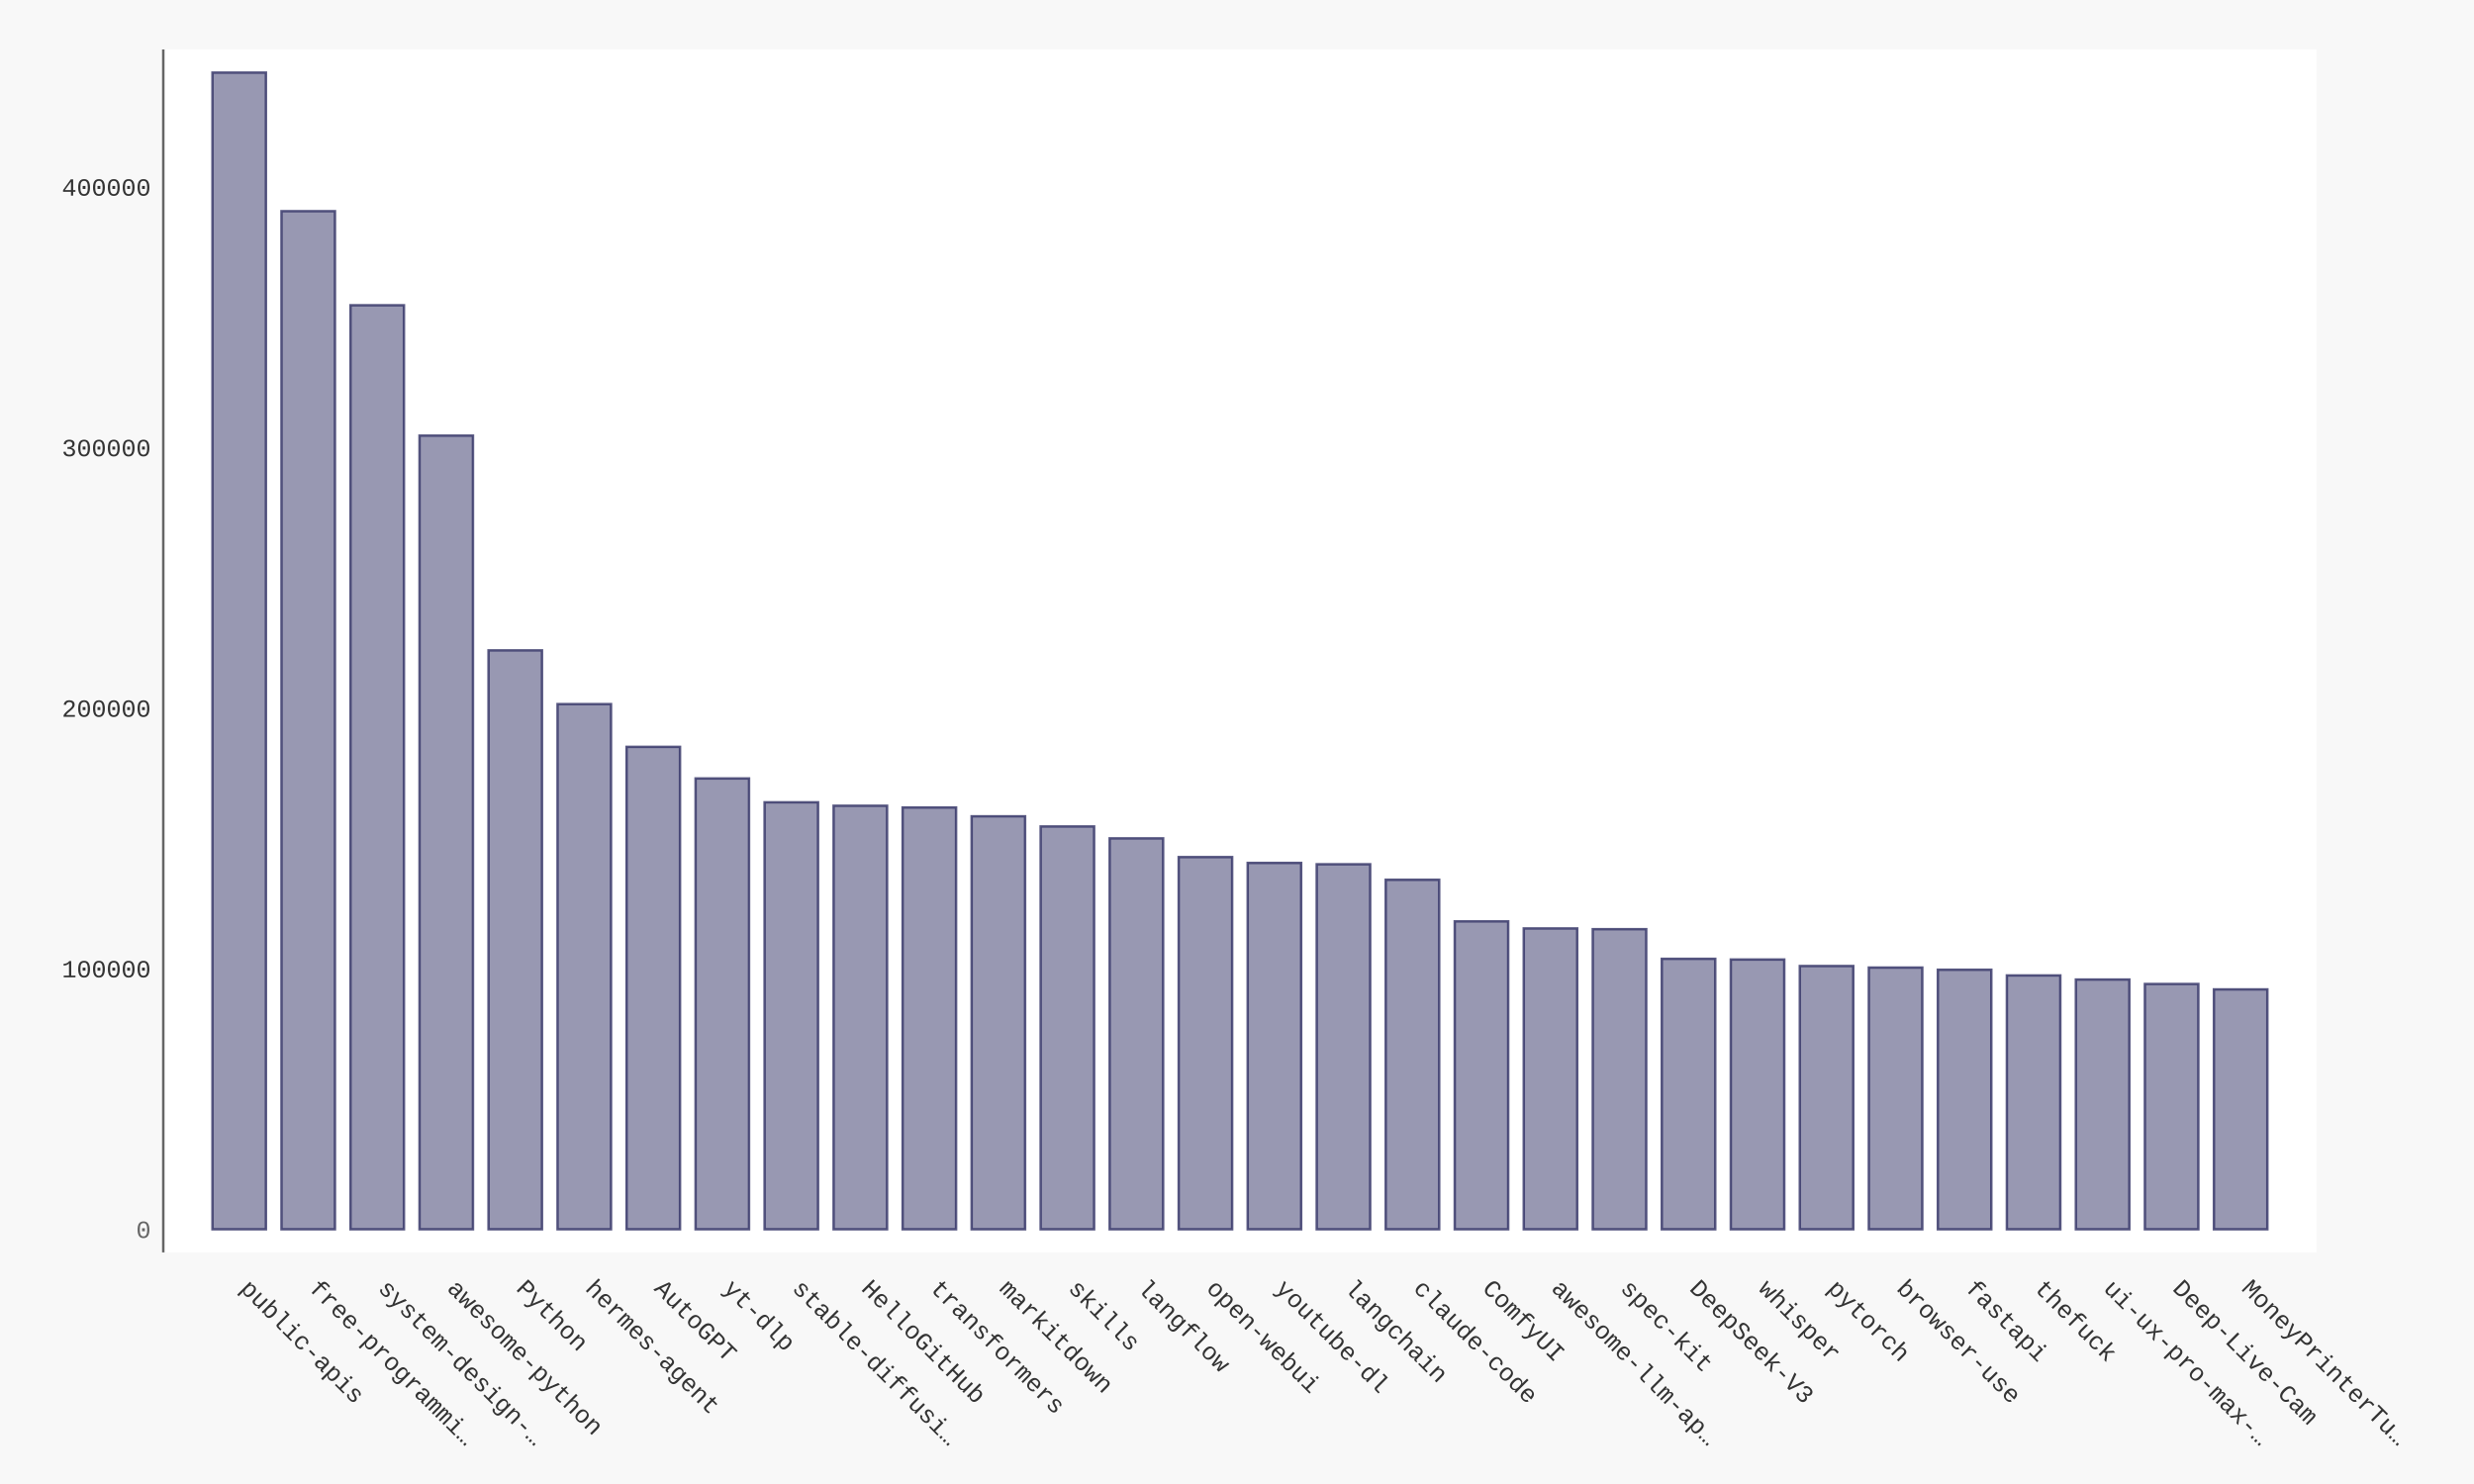
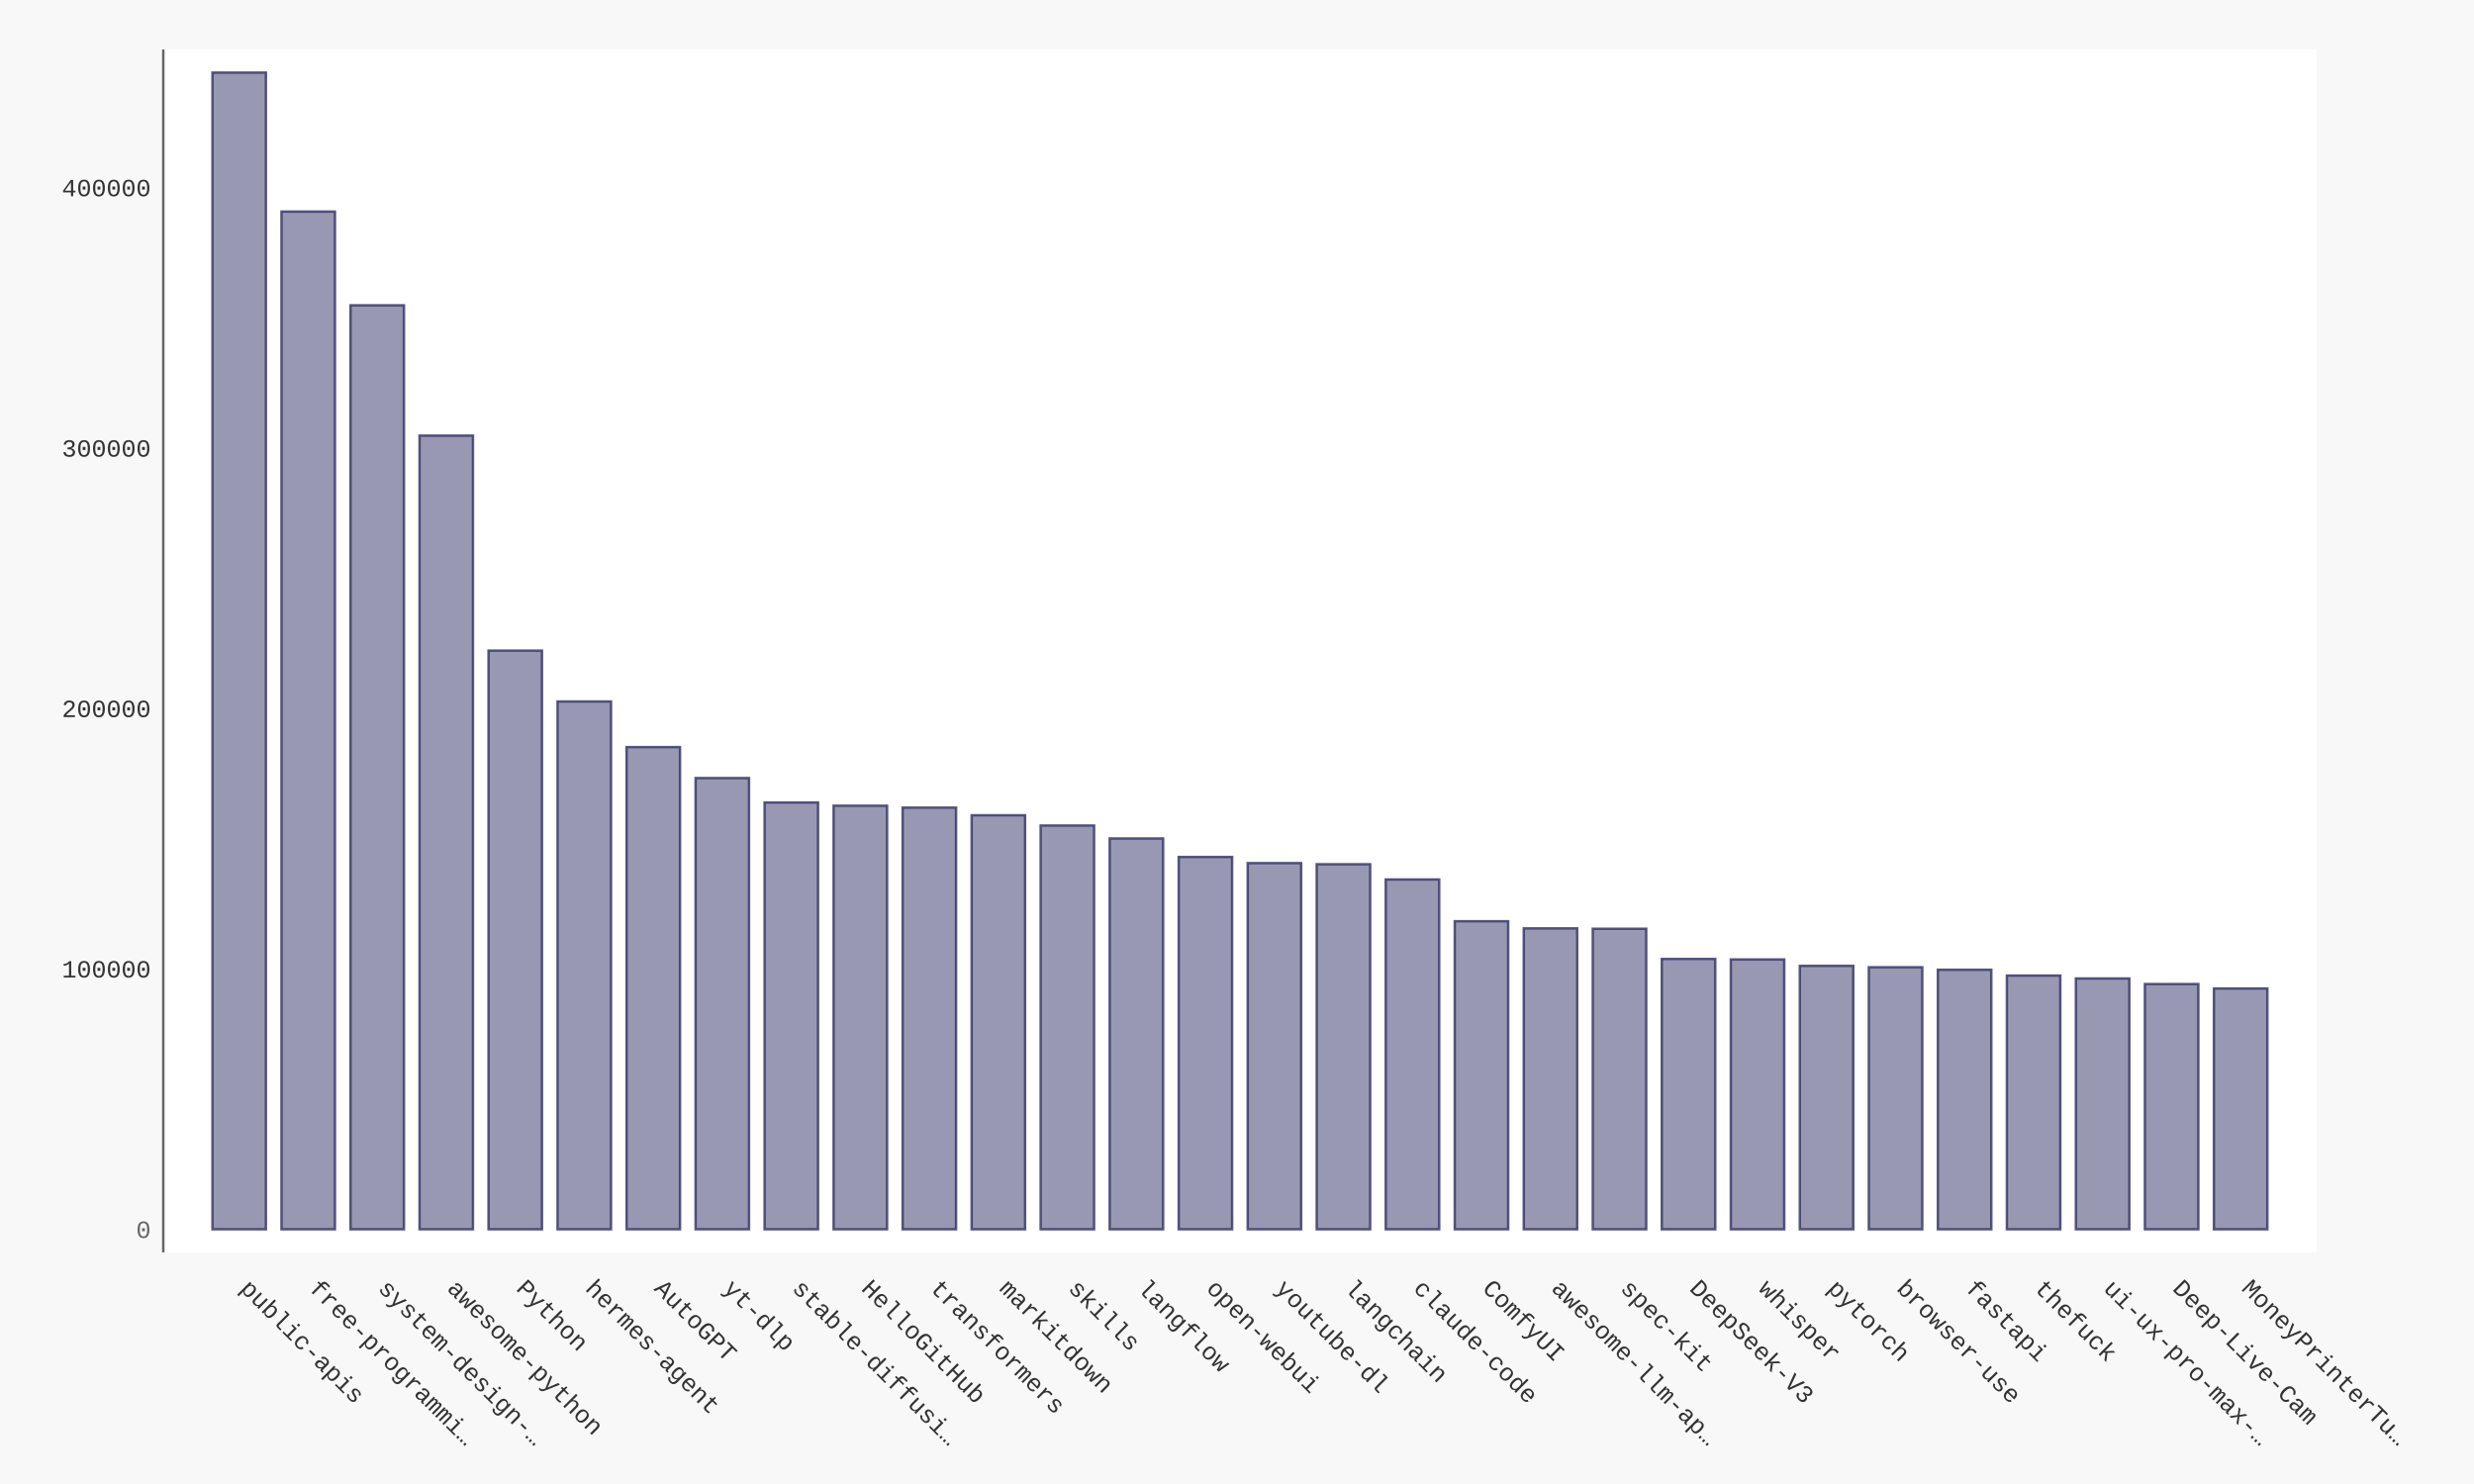
- <svg xmlns="http://www.w3.org/2000/svg" xmlns:xlink="http://www.w3.org/1999/xlink" id="chart-a8ef18f3-3c20-415e-a526-cf1425b8bf79" class="pygal-chart" viewBox="0 0 1000 600">
+ <svg xmlns="http://www.w3.org/2000/svg" xmlns:xlink="http://www.w3.org/1999/xlink" id="chart-813efe72-9019-4e4c-9d97-f81c475ff30d" class="pygal-chart" viewBox="0 0 1000 600">
  <defs>
-     <style type="text/css">#chart-a8ef18f3-3c20-415e-a526-cf1425b8bf79{-webkit-user-select:none;-webkit-font-smoothing:antialiased;font-family:Consolas,"Liberation Mono",Menlo,Courier,monospace}#chart-a8ef18f3-3c20-415e-a526-cf1425b8bf79 .title{font-family:Consolas,"Liberation Mono",Menlo,Courier,monospace;font-size:16px}#chart-a8ef18f3-3c20-415e-a526-cf1425b8bf79 .legends .legend text{font-family:Consolas,"Liberation Mono",Menlo,Courier,monospace;font-size:14px}#chart-a8ef18f3-3c20-415e-a526-cf1425b8bf79 .axis text{font-family:Consolas,"Liberation Mono",Menlo,Courier,monospace;font-size:10px}#chart-a8ef18f3-3c20-415e-a526-cf1425b8bf79 .axis text.major{font-family:Consolas,"Liberation Mono",Menlo,Courier,monospace;font-size:10px}#chart-a8ef18f3-3c20-415e-a526-cf1425b8bf79 .text-overlay text.value{font-family:Consolas,"Liberation Mono",Menlo,Courier,monospace;font-size:16px}#chart-a8ef18f3-3c20-415e-a526-cf1425b8bf79 .text-overlay text.label{font-family:Consolas,"Liberation Mono",Menlo,Courier,monospace;font-size:10px}#chart-a8ef18f3-3c20-415e-a526-cf1425b8bf79 .tooltip{font-family:Consolas,"Liberation Mono",Menlo,Courier,monospace;font-size:14px}#chart-a8ef18f3-3c20-415e-a526-cf1425b8bf79 text.no_data{font-family:Consolas,"Liberation Mono",Menlo,Courier,monospace;font-size:64px}
- #chart-a8ef18f3-3c20-415e-a526-cf1425b8bf79{background-color:#f8f8f8}#chart-a8ef18f3-3c20-415e-a526-cf1425b8bf79 path,#chart-a8ef18f3-3c20-415e-a526-cf1425b8bf79 line,#chart-a8ef18f3-3c20-415e-a526-cf1425b8bf79 rect,#chart-a8ef18f3-3c20-415e-a526-cf1425b8bf79 circle{-webkit-transition:250ms ease-in;-moz-transition:250ms ease-in;transition:250ms ease-in}#chart-a8ef18f3-3c20-415e-a526-cf1425b8bf79 .graph &gt; .background{fill:#f8f8f8}#chart-a8ef18f3-3c20-415e-a526-cf1425b8bf79 .plot &gt; .background{fill:#ffffff}#chart-a8ef18f3-3c20-415e-a526-cf1425b8bf79 .graph{fill:#333}#chart-a8ef18f3-3c20-415e-a526-cf1425b8bf79 text.no_data{fill:#666}#chart-a8ef18f3-3c20-415e-a526-cf1425b8bf79 .title{fill:#666}#chart-a8ef18f3-3c20-415e-a526-cf1425b8bf79 .legends .legend text{fill:#333}#chart-a8ef18f3-3c20-415e-a526-cf1425b8bf79 .legends .legend:hover text{fill:#666}#chart-a8ef18f3-3c20-415e-a526-cf1425b8bf79 .axis .line{stroke:#666}#chart-a8ef18f3-3c20-415e-a526-cf1425b8bf79 .axis .guide.line{stroke:rgba(0,0,0,0.5)}#chart-a8ef18f3-3c20-415e-a526-cf1425b8bf79 .axis .major.line{stroke:#333}#chart-a8ef18f3-3c20-415e-a526-cf1425b8bf79 .axis text.major{fill:#666}#chart-a8ef18f3-3c20-415e-a526-cf1425b8bf79 .axis.y .guides:hover .guide.line,#chart-a8ef18f3-3c20-415e-a526-cf1425b8bf79 .line-graph .axis.x .guides:hover .guide.line,#chart-a8ef18f3-3c20-415e-a526-cf1425b8bf79 .stackedline-graph .axis.x .guides:hover .guide.line,#chart-a8ef18f3-3c20-415e-a526-cf1425b8bf79 .xy-graph .axis.x .guides:hover .guide.line{stroke:#666}#chart-a8ef18f3-3c20-415e-a526-cf1425b8bf79 .axis .guides:hover text{fill:#666}#chart-a8ef18f3-3c20-415e-a526-cf1425b8bf79 .reactive{fill-opacity:.5;stroke-opacity:.8;stroke-width:1}#chart-a8ef18f3-3c20-415e-a526-cf1425b8bf79 .ci{stroke:#333}#chart-a8ef18f3-3c20-415e-a526-cf1425b8bf79 .reactive.active,#chart-a8ef18f3-3c20-415e-a526-cf1425b8bf79 .active .reactive{fill-opacity:.9;stroke-opacity:.9;stroke-width:4}#chart-a8ef18f3-3c20-415e-a526-cf1425b8bf79 .ci .reactive.active{stroke-width:1.5}#chart-a8ef18f3-3c20-415e-a526-cf1425b8bf79 .series text{fill:#666}#chart-a8ef18f3-3c20-415e-a526-cf1425b8bf79 .tooltip rect{fill:#ffffff;stroke:#666;-webkit-transition:opacity 250ms ease-in;-moz-transition:opacity 250ms ease-in;transition:opacity 250ms ease-in}#chart-a8ef18f3-3c20-415e-a526-cf1425b8bf79 .tooltip .label{fill:#333}#chart-a8ef18f3-3c20-415e-a526-cf1425b8bf79 .tooltip .label{fill:#333}#chart-a8ef18f3-3c20-415e-a526-cf1425b8bf79 .tooltip .legend{font-size:.8em;fill:rgba(0,0,0,0.5)}#chart-a8ef18f3-3c20-415e-a526-cf1425b8bf79 .tooltip .x_label{font-size:.6em;fill:#666}#chart-a8ef18f3-3c20-415e-a526-cf1425b8bf79 .tooltip .xlink{font-size:.5em;text-decoration:underline}#chart-a8ef18f3-3c20-415e-a526-cf1425b8bf79 .tooltip .value{font-size:1.5em}#chart-a8ef18f3-3c20-415e-a526-cf1425b8bf79 .bound{font-size:.5em}#chart-a8ef18f3-3c20-415e-a526-cf1425b8bf79 .max-value{font-size:.75em;fill:rgba(0,0,0,0.5)}#chart-a8ef18f3-3c20-415e-a526-cf1425b8bf79 .map-element{fill:#ffffff;stroke:rgba(0,0,0,0.5) !important}#chart-a8ef18f3-3c20-415e-a526-cf1425b8bf79 .map-element .reactive{fill-opacity:inherit;stroke-opacity:inherit}#chart-a8ef18f3-3c20-415e-a526-cf1425b8bf79 .color-0,#chart-a8ef18f3-3c20-415e-a526-cf1425b8bf79 .color-0 a:visited{stroke:#333366;fill:#333366}#chart-a8ef18f3-3c20-415e-a526-cf1425b8bf79 .text-overlay .color-0 text{fill:black}
- #chart-a8ef18f3-3c20-415e-a526-cf1425b8bf79 text.no_data{text-anchor:middle}#chart-a8ef18f3-3c20-415e-a526-cf1425b8bf79 .guide.line{fill:none}#chart-a8ef18f3-3c20-415e-a526-cf1425b8bf79 .centered{text-anchor:middle}#chart-a8ef18f3-3c20-415e-a526-cf1425b8bf79 .title{text-anchor:middle}#chart-a8ef18f3-3c20-415e-a526-cf1425b8bf79 .legends .legend text{fill-opacity:1}#chart-a8ef18f3-3c20-415e-a526-cf1425b8bf79 .axis.x text{text-anchor:middle}#chart-a8ef18f3-3c20-415e-a526-cf1425b8bf79 .axis.x:not(.web) text[transform]{text-anchor:start}#chart-a8ef18f3-3c20-415e-a526-cf1425b8bf79 .axis.x:not(.web) text[transform].backwards{text-anchor:end}#chart-a8ef18f3-3c20-415e-a526-cf1425b8bf79 .axis.y text{text-anchor:end}#chart-a8ef18f3-3c20-415e-a526-cf1425b8bf79 .axis.y text[transform].backwards{text-anchor:start}#chart-a8ef18f3-3c20-415e-a526-cf1425b8bf79 .axis.y2 text{text-anchor:start}#chart-a8ef18f3-3c20-415e-a526-cf1425b8bf79 .axis.y2 text[transform].backwards{text-anchor:end}#chart-a8ef18f3-3c20-415e-a526-cf1425b8bf79 .axis .guide.line{stroke-dasharray:4,4;stroke:black}#chart-a8ef18f3-3c20-415e-a526-cf1425b8bf79 .axis .major.guide.line{stroke-dasharray:6,6;stroke:black}#chart-a8ef18f3-3c20-415e-a526-cf1425b8bf79 .horizontal .axis.y .guide.line,#chart-a8ef18f3-3c20-415e-a526-cf1425b8bf79 .horizontal .axis.y2 .guide.line,#chart-a8ef18f3-3c20-415e-a526-cf1425b8bf79 .vertical .axis.x .guide.line{opacity:0}#chart-a8ef18f3-3c20-415e-a526-cf1425b8bf79 .horizontal .axis.always_show .guide.line,#chart-a8ef18f3-3c20-415e-a526-cf1425b8bf79 .vertical .axis.always_show .guide.line{opacity:1 !important}#chart-a8ef18f3-3c20-415e-a526-cf1425b8bf79 .axis.y .guides:hover .guide.line,#chart-a8ef18f3-3c20-415e-a526-cf1425b8bf79 .axis.y2 .guides:hover .guide.line,#chart-a8ef18f3-3c20-415e-a526-cf1425b8bf79 .axis.x .guides:hover .guide.line{opacity:1}#chart-a8ef18f3-3c20-415e-a526-cf1425b8bf79 .axis .guides:hover text{opacity:1}#chart-a8ef18f3-3c20-415e-a526-cf1425b8bf79 .nofill{fill:none}#chart-a8ef18f3-3c20-415e-a526-cf1425b8bf79 .subtle-fill{fill-opacity:.2}#chart-a8ef18f3-3c20-415e-a526-cf1425b8bf79 .dot{stroke-width:1px;fill-opacity:1;stroke-opacity:1}#chart-a8ef18f3-3c20-415e-a526-cf1425b8bf79 .dot.active{stroke-width:5px}#chart-a8ef18f3-3c20-415e-a526-cf1425b8bf79 .dot.negative{fill:transparent}#chart-a8ef18f3-3c20-415e-a526-cf1425b8bf79 text,#chart-a8ef18f3-3c20-415e-a526-cf1425b8bf79 tspan{stroke:none !important}#chart-a8ef18f3-3c20-415e-a526-cf1425b8bf79 .series text.active{opacity:1}#chart-a8ef18f3-3c20-415e-a526-cf1425b8bf79 .tooltip rect{fill-opacity:.95;stroke-width:.5}#chart-a8ef18f3-3c20-415e-a526-cf1425b8bf79 .tooltip text{fill-opacity:1}#chart-a8ef18f3-3c20-415e-a526-cf1425b8bf79 .showable{visibility:hidden}#chart-a8ef18f3-3c20-415e-a526-cf1425b8bf79 .showable.shown{visibility:visible}#chart-a8ef18f3-3c20-415e-a526-cf1425b8bf79 .gauge-background{fill:rgba(229,229,229,1);stroke:none}#chart-a8ef18f3-3c20-415e-a526-cf1425b8bf79 .bg-lines{stroke:#f8f8f8;stroke-width:2px}</style>
+     <style type="text/css">#chart-813efe72-9019-4e4c-9d97-f81c475ff30d{-webkit-user-select:none;-webkit-font-smoothing:antialiased;font-family:Consolas,"Liberation Mono",Menlo,Courier,monospace}#chart-813efe72-9019-4e4c-9d97-f81c475ff30d .title{font-family:Consolas,"Liberation Mono",Menlo,Courier,monospace;font-size:16px}#chart-813efe72-9019-4e4c-9d97-f81c475ff30d .legends .legend text{font-family:Consolas,"Liberation Mono",Menlo,Courier,monospace;font-size:14px}#chart-813efe72-9019-4e4c-9d97-f81c475ff30d .axis text{font-family:Consolas,"Liberation Mono",Menlo,Courier,monospace;font-size:10px}#chart-813efe72-9019-4e4c-9d97-f81c475ff30d .axis text.major{font-family:Consolas,"Liberation Mono",Menlo,Courier,monospace;font-size:10px}#chart-813efe72-9019-4e4c-9d97-f81c475ff30d .text-overlay text.value{font-family:Consolas,"Liberation Mono",Menlo,Courier,monospace;font-size:16px}#chart-813efe72-9019-4e4c-9d97-f81c475ff30d .text-overlay text.label{font-family:Consolas,"Liberation Mono",Menlo,Courier,monospace;font-size:10px}#chart-813efe72-9019-4e4c-9d97-f81c475ff30d .tooltip{font-family:Consolas,"Liberation Mono",Menlo,Courier,monospace;font-size:14px}#chart-813efe72-9019-4e4c-9d97-f81c475ff30d text.no_data{font-family:Consolas,"Liberation Mono",Menlo,Courier,monospace;font-size:64px}
+ #chart-813efe72-9019-4e4c-9d97-f81c475ff30d{background-color:#f8f8f8}#chart-813efe72-9019-4e4c-9d97-f81c475ff30d path,#chart-813efe72-9019-4e4c-9d97-f81c475ff30d line,#chart-813efe72-9019-4e4c-9d97-f81c475ff30d rect,#chart-813efe72-9019-4e4c-9d97-f81c475ff30d circle{-webkit-transition:250ms ease-in;-moz-transition:250ms ease-in;transition:250ms ease-in}#chart-813efe72-9019-4e4c-9d97-f81c475ff30d .graph &gt; .background{fill:#f8f8f8}#chart-813efe72-9019-4e4c-9d97-f81c475ff30d .plot &gt; .background{fill:#ffffff}#chart-813efe72-9019-4e4c-9d97-f81c475ff30d .graph{fill:#333}#chart-813efe72-9019-4e4c-9d97-f81c475ff30d text.no_data{fill:#666}#chart-813efe72-9019-4e4c-9d97-f81c475ff30d .title{fill:#666}#chart-813efe72-9019-4e4c-9d97-f81c475ff30d .legends .legend text{fill:#333}#chart-813efe72-9019-4e4c-9d97-f81c475ff30d .legends .legend:hover text{fill:#666}#chart-813efe72-9019-4e4c-9d97-f81c475ff30d .axis .line{stroke:#666}#chart-813efe72-9019-4e4c-9d97-f81c475ff30d .axis .guide.line{stroke:rgba(0,0,0,0.5)}#chart-813efe72-9019-4e4c-9d97-f81c475ff30d .axis .major.line{stroke:#333}#chart-813efe72-9019-4e4c-9d97-f81c475ff30d .axis text.major{fill:#666}#chart-813efe72-9019-4e4c-9d97-f81c475ff30d .axis.y .guides:hover .guide.line,#chart-813efe72-9019-4e4c-9d97-f81c475ff30d .line-graph .axis.x .guides:hover .guide.line,#chart-813efe72-9019-4e4c-9d97-f81c475ff30d .stackedline-graph .axis.x .guides:hover .guide.line,#chart-813efe72-9019-4e4c-9d97-f81c475ff30d .xy-graph .axis.x .guides:hover .guide.line{stroke:#666}#chart-813efe72-9019-4e4c-9d97-f81c475ff30d .axis .guides:hover text{fill:#666}#chart-813efe72-9019-4e4c-9d97-f81c475ff30d .reactive{fill-opacity:.5;stroke-opacity:.8;stroke-width:1}#chart-813efe72-9019-4e4c-9d97-f81c475ff30d .ci{stroke:#333}#chart-813efe72-9019-4e4c-9d97-f81c475ff30d .reactive.active,#chart-813efe72-9019-4e4c-9d97-f81c475ff30d .active .reactive{fill-opacity:.9;stroke-opacity:.9;stroke-width:4}#chart-813efe72-9019-4e4c-9d97-f81c475ff30d .ci .reactive.active{stroke-width:1.5}#chart-813efe72-9019-4e4c-9d97-f81c475ff30d .series text{fill:#666}#chart-813efe72-9019-4e4c-9d97-f81c475ff30d .tooltip rect{fill:#ffffff;stroke:#666;-webkit-transition:opacity 250ms ease-in;-moz-transition:opacity 250ms ease-in;transition:opacity 250ms ease-in}#chart-813efe72-9019-4e4c-9d97-f81c475ff30d .tooltip .label{fill:#333}#chart-813efe72-9019-4e4c-9d97-f81c475ff30d .tooltip .label{fill:#333}#chart-813efe72-9019-4e4c-9d97-f81c475ff30d .tooltip .legend{font-size:.8em;fill:rgba(0,0,0,0.5)}#chart-813efe72-9019-4e4c-9d97-f81c475ff30d .tooltip .x_label{font-size:.6em;fill:#666}#chart-813efe72-9019-4e4c-9d97-f81c475ff30d .tooltip .xlink{font-size:.5em;text-decoration:underline}#chart-813efe72-9019-4e4c-9d97-f81c475ff30d .tooltip .value{font-size:1.5em}#chart-813efe72-9019-4e4c-9d97-f81c475ff30d .bound{font-size:.5em}#chart-813efe72-9019-4e4c-9d97-f81c475ff30d .max-value{font-size:.75em;fill:rgba(0,0,0,0.5)}#chart-813efe72-9019-4e4c-9d97-f81c475ff30d .map-element{fill:#ffffff;stroke:rgba(0,0,0,0.5) !important}#chart-813efe72-9019-4e4c-9d97-f81c475ff30d .map-element .reactive{fill-opacity:inherit;stroke-opacity:inherit}#chart-813efe72-9019-4e4c-9d97-f81c475ff30d .color-0,#chart-813efe72-9019-4e4c-9d97-f81c475ff30d .color-0 a:visited{stroke:#333366;fill:#333366}#chart-813efe72-9019-4e4c-9d97-f81c475ff30d .text-overlay .color-0 text{fill:black}
+ #chart-813efe72-9019-4e4c-9d97-f81c475ff30d text.no_data{text-anchor:middle}#chart-813efe72-9019-4e4c-9d97-f81c475ff30d .guide.line{fill:none}#chart-813efe72-9019-4e4c-9d97-f81c475ff30d .centered{text-anchor:middle}#chart-813efe72-9019-4e4c-9d97-f81c475ff30d .title{text-anchor:middle}#chart-813efe72-9019-4e4c-9d97-f81c475ff30d .legends .legend text{fill-opacity:1}#chart-813efe72-9019-4e4c-9d97-f81c475ff30d .axis.x text{text-anchor:middle}#chart-813efe72-9019-4e4c-9d97-f81c475ff30d .axis.x:not(.web) text[transform]{text-anchor:start}#chart-813efe72-9019-4e4c-9d97-f81c475ff30d .axis.x:not(.web) text[transform].backwards{text-anchor:end}#chart-813efe72-9019-4e4c-9d97-f81c475ff30d .axis.y text{text-anchor:end}#chart-813efe72-9019-4e4c-9d97-f81c475ff30d .axis.y text[transform].backwards{text-anchor:start}#chart-813efe72-9019-4e4c-9d97-f81c475ff30d .axis.y2 text{text-anchor:start}#chart-813efe72-9019-4e4c-9d97-f81c475ff30d .axis.y2 text[transform].backwards{text-anchor:end}#chart-813efe72-9019-4e4c-9d97-f81c475ff30d .axis .guide.line{stroke-dasharray:4,4;stroke:black}#chart-813efe72-9019-4e4c-9d97-f81c475ff30d .axis .major.guide.line{stroke-dasharray:6,6;stroke:black}#chart-813efe72-9019-4e4c-9d97-f81c475ff30d .horizontal .axis.y .guide.line,#chart-813efe72-9019-4e4c-9d97-f81c475ff30d .horizontal .axis.y2 .guide.line,#chart-813efe72-9019-4e4c-9d97-f81c475ff30d .vertical .axis.x .guide.line{opacity:0}#chart-813efe72-9019-4e4c-9d97-f81c475ff30d .horizontal .axis.always_show .guide.line,#chart-813efe72-9019-4e4c-9d97-f81c475ff30d .vertical .axis.always_show .guide.line{opacity:1 !important}#chart-813efe72-9019-4e4c-9d97-f81c475ff30d .axis.y .guides:hover .guide.line,#chart-813efe72-9019-4e4c-9d97-f81c475ff30d .axis.y2 .guides:hover .guide.line,#chart-813efe72-9019-4e4c-9d97-f81c475ff30d .axis.x .guides:hover .guide.line{opacity:1}#chart-813efe72-9019-4e4c-9d97-f81c475ff30d .axis .guides:hover text{opacity:1}#chart-813efe72-9019-4e4c-9d97-f81c475ff30d .nofill{fill:none}#chart-813efe72-9019-4e4c-9d97-f81c475ff30d .subtle-fill{fill-opacity:.2}#chart-813efe72-9019-4e4c-9d97-f81c475ff30d .dot{stroke-width:1px;fill-opacity:1;stroke-opacity:1}#chart-813efe72-9019-4e4c-9d97-f81c475ff30d .dot.active{stroke-width:5px}#chart-813efe72-9019-4e4c-9d97-f81c475ff30d .dot.negative{fill:transparent}#chart-813efe72-9019-4e4c-9d97-f81c475ff30d text,#chart-813efe72-9019-4e4c-9d97-f81c475ff30d tspan{stroke:none !important}#chart-813efe72-9019-4e4c-9d97-f81c475ff30d .series text.active{opacity:1}#chart-813efe72-9019-4e4c-9d97-f81c475ff30d .tooltip rect{fill-opacity:.95;stroke-width:.5}#chart-813efe72-9019-4e4c-9d97-f81c475ff30d .tooltip text{fill-opacity:1}#chart-813efe72-9019-4e4c-9d97-f81c475ff30d .showable{visibility:hidden}#chart-813efe72-9019-4e4c-9d97-f81c475ff30d .showable.shown{visibility:visible}#chart-813efe72-9019-4e4c-9d97-f81c475ff30d .gauge-background{fill:rgba(229,229,229,1);stroke:none}#chart-813efe72-9019-4e4c-9d97-f81c475ff30d .bg-lines{stroke:#f8f8f8;stroke-width:2px}</style>
  </defs>
  <g class="graph bar-graph vertical">
    <rect x="0" y="0" width="1000" height="600" class="background" />
    <g transform="translate(66, 20)" class="plot">
      <rect x="0" y="0" width="870.36" height="486.36" class="background" />
      <g class="axis y">
        <g class="guides">
          <text x="-5" y="480.507" class="major">0</text>
        </g>
        <g class="guides">
-           <text x="-5" y="375.157" class="">100000</text>
-         </g>
-         <g class="guides">
-           <text x="-5" y="269.808" class="">200000</text>
-         </g>
-         <g class="guides">
-           <text x="-5" y="164.458" class="">300000</text>
-         </g>
-         <g class="guides">
-           <text x="-5" y="59.108" class="">400000</text>
+           <text x="-5" y="375.214" class="">100000</text>
+         </g>
+         <g class="guides">
+           <text x="-5" y="269.921" class="">200000</text>
+         </g>
+         <g class="guides">
+           <text x="-5" y="164.629" class="">300000</text>
+         </g>
+         <g class="guides">
+           <text x="-5" y="59.336" class="">400000</text>
        </g>
      </g>
      <g class="axis x">
        <path d="M0 0 v486.36" class="line" />
        <g class="guides">
          <path d="M30.686 0 v486.36" class="guide line" />
          <text x="30.686" y="501.36" class="" transform="rotate(45 30.68578 501.3604)">public-apis</text>
        </g>
        <g class="guides">
          <path d="M58.582 0 v486.36" class="guide line" />
          <text x="58.582" y="501.36" class="" transform="rotate(45 58.58195 501.3604)">free-programmi…</text>
        </g>
        <g class="guides">
          <path d="M86.478 0 v486.36" class="guide line" />
          <text x="86.478" y="501.36" class="" transform="rotate(45 86.47812 501.3604)">system-design-…</text>
        </g>
        <g class="guides">
          <path d="M114.374 0 v486.36" class="guide line" />
          <text x="114.374" y="501.36" class="" transform="rotate(45 114.3743 501.3604)">awesome-python</text>
        </g>
        <g class="guides">
          <path d="M142.27 0 v486.36" class="guide line" />
          <text x="142.27" y="501.36" class="" transform="rotate(45 142.2704 501.3604)">Python</text>
        </g>
        <g class="guides">
          <path d="M170.167 0 v486.36" class="guide line" />
          <text x="170.167" y="501.36" class="" transform="rotate(45 170.1666 501.3604)">hermes-agent</text>
        </g>
        <g class="guides">
          <path d="M198.063 0 v486.36" class="guide line" />
          <text x="198.063" y="501.36" class="" transform="rotate(45 198.0628 501.3604)">AutoGPT</text>
        </g>
        <g class="guides">
          <path d="M225.959 0 v486.36" class="guide line" />
          <text x="225.959" y="501.36" class="" transform="rotate(45 225.9589 501.3604)">yt-dlp</text>
        </g>
        <g class="guides">
          <path d="M253.855 0 v486.36" class="guide line" />
          <text x="253.855" y="501.36" class="" transform="rotate(45 253.8551 501.3604)">stable-diffusi…</text>
        </g>
        <g class="guides">
          <path d="M281.751 0 v486.36" class="guide line" />
          <text x="281.751" y="501.36" class="" transform="rotate(45 281.7513 501.3604)">HelloGitHub</text>
        </g>
        <g class="guides">
          <path d="M309.647 0 v486.36" class="guide line" />
          <text x="309.647" y="501.36" class="" transform="rotate(45 309.6474 501.3604)">transformers</text>
        </g>
        <g class="guides">
          <path d="M337.544 0 v486.36" class="guide line" />
          <text x="337.544" y="501.36" class="" transform="rotate(45 337.5436 501.3604)">markitdown</text>
        </g>
        <g class="guides">
          <path d="M365.44 0 v486.36" class="guide line" />
          <text x="365.44" y="501.36" class="" transform="rotate(45 365.4398 501.3604)">skills</text>
        </g>
        <g class="guides">
          <path d="M393.336 0 v486.36" class="guide line" />
          <text x="393.336" y="501.36" class="" transform="rotate(45 393.3359 501.3604)">langflow</text>
        </g>
        <g class="guides">
          <path d="M421.232 0 v486.36" class="guide line" />
          <text x="421.232" y="501.36" class="" transform="rotate(45 421.2321 501.3604)">open-webui</text>
        </g>
        <g class="guides">
          <path d="M449.128 0 v486.36" class="guide line" />
          <text x="449.128" y="501.36" class="" transform="rotate(45 449.1283 501.3604)">youtube-dl</text>
        </g>
        <g class="guides">
          <path d="M477.024 0 v486.36" class="guide line" />
          <text x="477.024" y="501.36" class="" transform="rotate(45 477.0244 501.3604)">langchain</text>
        </g>
        <g class="guides">
          <path d="M504.921 0 v486.36" class="guide line" />
          <text x="504.921" y="501.36" class="" transform="rotate(45 504.9206 501.3604)">claude-code</text>
        </g>
        <g class="guides">
          <path d="M532.817 0 v486.36" class="guide line" />
          <text x="532.817" y="501.36" class="" transform="rotate(45 532.8168 501.3604)">ComfyUI</text>
        </g>
        <g class="guides">
          <path d="M560.713 0 v486.36" class="guide line" />
          <text x="560.713" y="501.36" class="" transform="rotate(45 560.7129 501.3604)">awesome-llm-ap…</text>
        </g>
        <g class="guides">
          <path d="M588.609 0 v486.36" class="guide line" />
          <text x="588.609" y="501.36" class="" transform="rotate(45 588.6091 501.3604)">spec-kit</text>
        </g>
        <g class="guides">
          <path d="M616.505 0 v486.36" class="guide line" />
          <text x="616.505" y="501.36" class="" transform="rotate(45 616.5053 501.3604)">DeepSeek-V3</text>
        </g>
        <g class="guides">
          <path d="M644.401 0 v486.36" class="guide line" />
          <text x="644.401" y="501.36" class="" transform="rotate(45 644.4014 501.3604)">whisper</text>
        </g>
        <g class="guides">
          <path d="M672.298 0 v486.36" class="guide line" />
          <text x="672.298" y="501.36" class="" transform="rotate(45 672.2976 501.3604)">pytorch</text>
        </g>
        <g class="guides">
          <path d="M700.194 0 v486.36" class="guide line" />
          <text x="700.194" y="501.36" class="" transform="rotate(45 700.1938 501.3604)">browser-use</text>
        </g>
        <g class="guides">
          <path d="M728.09 0 v486.36" class="guide line" />
          <text x="728.09" y="501.36" class="" transform="rotate(45 728.0899 501.3604)">fastapi</text>
        </g>
        <g class="guides">
          <path d="M755.986 0 v486.36" class="guide line" />
          <text x="755.986" y="501.36" class="" transform="rotate(45 755.9861 501.3604)">thefuck</text>
        </g>
        <g class="guides">
          <path d="M783.882 0 v486.36" class="guide line" />
          <text x="783.882" y="501.36" class="" transform="rotate(45 783.8823 501.3604)">ui-ux-pro-max-…</text>
        </g>
        <g class="guides">
          <path d="M811.778 0 v486.36" class="guide line" />
          <text x="811.778" y="501.36" class="" transform="rotate(45 811.7784 501.3604)">Deep-Live-Cam</text>
        </g>
        <g class="guides">
          <path d="M839.675 0 v486.36" class="guide line" />
          <text x="839.675" y="501.36" class="" transform="rotate(45 839.6746 501.3604)">MoneyPrinterTu…</text>
        </g>
      </g>
      <g class="series serie-0 color-0">
        <g class="bars">
          <g class="bar">
            <a target="_blank" xlink:href="https://github.com/public-apis/public-apis">
              <rect x="19.884" y="9.353" rx="0" ry="0" width="21.603" height="467.654" class="rect reactive tooltip-trigger" />
            </a>
          </g>
          <g class="bar">
            <a target="_blank" xlink:href="https://github.com/EbookFoundation/free-programming-books">
-               <rect x="47.781" y="65.381" rx="0" ry="0" width="21.603" height="411.626" class="rect reactive tooltip-trigger" />
+               <rect x="47.781" y="65.548" rx="0" ry="0" width="21.603" height="411.459" class="rect reactive tooltip-trigger" />
            </a>
          </g>
          <g class="bar">
            <a target="_blank" xlink:href="https://github.com/donnemartin/system-design-primer">
-               <rect x="75.677" y="103.419" rx="0" ry="0" width="21.603" height="373.588" class="rect reactive tooltip-trigger" />
+               <rect x="75.677" y="103.439" rx="0" ry="0" width="21.603" height="373.569" class="rect reactive tooltip-trigger" />
            </a>
          </g>
          <g class="bar">
            <a target="_blank" xlink:href="https://github.com/vinta/awesome-python">
-               <rect x="103.573" y="156.129" rx="0" ry="0" width="21.603" height="320.879" class="rect reactive tooltip-trigger" />
+               <rect x="103.573" y="156.131" rx="0" ry="0" width="21.603" height="320.876" class="rect reactive tooltip-trigger" />
            </a>
          </g>
          <g class="bar">
            <a target="_blank" xlink:href="https://github.com/TheAlgorithms/Python">
-               <rect x="131.469" y="242.948" rx="0" ry="0" width="21.603" height="234.059" class="rect reactive tooltip-trigger" />
+               <rect x="131.469" y="243.055" rx="0" ry="0" width="21.603" height="233.952" class="rect reactive tooltip-trigger" />
            </a>
          </g>
          <g class="bar">
            <a target="_blank" xlink:href="https://github.com/NousResearch/hermes-agent">
-               <rect x="159.365" y="264.677" rx="0" ry="0" width="21.603" height="212.33" class="rect reactive tooltip-trigger" />
+               <rect x="159.365" y="263.618" rx="0" ry="0" width="21.603" height="213.39" class="rect reactive tooltip-trigger" />
            </a>
          </g>
          <g class="bar">
            <a target="_blank" xlink:href="https://github.com/Significant-Gravitas/AutoGPT">
-               <rect x="187.261" y="281.959" rx="0" ry="0" width="21.603" height="195.048" class="rect reactive tooltip-trigger" />
+               <rect x="187.261" y="282.051" rx="0" ry="0" width="21.603" height="194.956" class="rect reactive tooltip-trigger" />
            </a>
          </g>
          <g class="bar">
            <a target="_blank" xlink:href="https://github.com/yt-dlp/yt-dlp">
-               <rect x="215.158" y="294.736" rx="0" ry="0" width="21.603" height="182.271" class="rect reactive tooltip-trigger" />
+               <rect x="215.158" y="294.58" rx="0" ry="0" width="21.603" height="182.427" class="rect reactive tooltip-trigger" />
            </a>
          </g>
          <g class="bar">
            <a target="_blank" xlink:href="https://github.com/AUTOMATIC1111/stable-diffusion-webui">
-               <rect x="243.054" y="304.375" rx="0" ry="0" width="21.603" height="172.633" class="rect reactive tooltip-trigger" />
+               <rect x="243.054" y="304.454" rx="0" ry="0" width="21.603" height="172.553" class="rect reactive tooltip-trigger" />
            </a>
          </g>
          <g class="bar">
            <a target="_blank" xlink:href="https://github.com/521xueweihan/HelloGitHub">
-               <rect x="270.95" y="305.775" rx="0" ry="0" width="21.603" height="171.232" class="rect reactive tooltip-trigger" />
+               <rect x="270.95" y="305.76" rx="0" ry="0" width="21.603" height="171.247" class="rect reactive tooltip-trigger" />
            </a>
          </g>
          <g class="bar">
            <a target="_blank" xlink:href="https://github.com/huggingface/transformers">
-               <rect x="298.846" y="306.488" rx="0" ry="0" width="21.603" height="170.519" class="rect reactive tooltip-trigger" />
+               <rect x="298.846" y="306.537" rx="0" ry="0" width="21.603" height="170.47" class="rect reactive tooltip-trigger" />
            </a>
          </g>
          <g class="bar">
            <a target="_blank" xlink:href="https://github.com/microsoft/markitdown">
-               <rect x="326.742" y="310.035" rx="0" ry="0" width="21.603" height="166.972" class="rect reactive tooltip-trigger" />
+               <rect x="326.742" y="309.62" rx="0" ry="0" width="21.603" height="167.387" class="rect reactive tooltip-trigger" />
            </a>
          </g>
          <g class="bar">
            <a target="_blank" xlink:href="https://github.com/anthropics/skills">
-               <rect x="354.638" y="314.143" rx="0" ry="0" width="21.603" height="162.865" class="rect reactive tooltip-trigger" />
+               <rect x="354.638" y="313.771" rx="0" ry="0" width="21.603" height="163.237" class="rect reactive tooltip-trigger" />
            </a>
          </g>
          <g class="bar">
            <a target="_blank" xlink:href="https://github.com/langflow-ai/langflow">
-               <rect x="382.535" y="318.958" rx="0" ry="0" width="21.603" height="158.049" class="rect reactive tooltip-trigger" />
+               <rect x="382.535" y="319" rx="0" ry="0" width="21.603" height="158.008" class="rect reactive tooltip-trigger" />
            </a>
          </g>
          <g class="bar">
            <a target="_blank" xlink:href="https://github.com/open-webui/open-webui">
-               <rect x="410.431" y="326.532" rx="0" ry="0" width="21.603" height="150.475" class="rect reactive tooltip-trigger" />
+               <rect x="410.431" y="326.487" rx="0" ry="0" width="21.603" height="150.52" class="rect reactive tooltip-trigger" />
            </a>
          </g>
          <g class="bar">
            <a target="_blank" xlink:href="https://github.com/ytdl-org/youtube-dl">
-               <rect x="438.327" y="328.89" rx="0" ry="0" width="21.603" height="148.118" class="rect reactive tooltip-trigger" />
+               <rect x="438.327" y="328.962" rx="0" ry="0" width="21.603" height="148.045" class="rect reactive tooltip-trigger" />
            </a>
          </g>
          <g class="bar">
            <a target="_blank" xlink:href="https://github.com/langchain-ai/langchain">
-               <rect x="466.223" y="329.433" rx="0" ry="0" width="21.603" height="147.574" class="rect reactive tooltip-trigger" />
+               <rect x="466.223" y="329.424" rx="0" ry="0" width="21.603" height="147.584" class="rect reactive tooltip-trigger" />
            </a>
          </g>
          <g class="bar">
            <a target="_blank" xlink:href="https://github.com/anthropics/claude-code">
-               <rect x="494.119" y="335.709" rx="0" ry="0" width="21.603" height="141.298" class="rect reactive tooltip-trigger" />
+               <rect x="494.119" y="335.582" rx="0" ry="0" width="21.603" height="141.425" class="rect reactive tooltip-trigger" />
            </a>
          </g>
          <g class="bar">
            <a target="_blank" xlink:href="https://github.com/Comfy-Org/ComfyUI">
-               <rect x="522.015" y="352.516" rx="0" ry="0" width="21.603" height="124.491" class="rect reactive tooltip-trigger" />
+               <rect x="522.015" y="352.453" rx="0" ry="0" width="21.603" height="124.554" class="rect reactive tooltip-trigger" />
            </a>
          </g>
          <g class="bar">
            <a target="_blank" xlink:href="https://github.com/Shubhamsaboo/awesome-llm-apps">
-               <rect x="549.912" y="355.371" rx="0" ry="0" width="21.603" height="121.636" class="rect reactive tooltip-trigger" />
+               <rect x="549.912" y="355.34" rx="0" ry="0" width="21.603" height="121.667" class="rect reactive tooltip-trigger" />
            </a>
          </g>
          <g class="bar">
            <a target="_blank" xlink:href="https://github.com/github/spec-kit">
-               <rect x="577.808" y="355.671" rx="0" ry="0" width="21.603" height="121.337" class="rect reactive tooltip-trigger" />
+               <rect x="577.808" y="355.501" rx="0" ry="0" width="21.603" height="121.506" class="rect reactive tooltip-trigger" />
            </a>
          </g>
          <g class="bar">
            <a target="_blank" xlink:href="https://github.com/deepseek-ai/DeepSeek-V3">
-               <rect x="605.704" y="367.663" rx="0" ry="0" width="21.603" height="109.345" class="rect reactive tooltip-trigger" />
+               <rect x="605.704" y="367.713" rx="0" ry="0" width="21.603" height="109.294" class="rect reactive tooltip-trigger" />
            </a>
          </g>
          <g class="bar">
            <a target="_blank" xlink:href="https://github.com/openai/whisper">
-               <rect x="633.6" y="367.948" rx="0" ry="0" width="21.603" height="109.059" class="rect reactive tooltip-trigger" />
+               <rect x="633.6" y="367.921" rx="0" ry="0" width="21.603" height="109.087" class="rect reactive tooltip-trigger" />
            </a>
          </g>
          <g class="bar">
            <a target="_blank" xlink:href="https://github.com/pytorch/pytorch">
-               <rect x="661.496" y="370.573" rx="0" ry="0" width="21.603" height="106.434" class="rect reactive tooltip-trigger" />
+               <rect x="661.496" y="370.511" rx="0" ry="0" width="21.603" height="106.496" class="rect reactive tooltip-trigger" />
            </a>
          </g>
          <g class="bar">
            <a target="_blank" xlink:href="https://github.com/browser-use/browser-use">
-               <rect x="689.392" y="371.198" rx="0" ry="0" width="21.603" height="105.809" class="rect reactive tooltip-trigger" />
+               <rect x="689.392" y="371.069" rx="0" ry="0" width="21.603" height="105.938" class="rect reactive tooltip-trigger" />
            </a>
          </g>
          <g class="bar">
            <a target="_blank" xlink:href="https://github.com/fastapi/fastapi">
-               <rect x="717.289" y="372.081" rx="0" ry="0" width="21.603" height="104.926" class="rect reactive tooltip-trigger" />
+               <rect x="717.289" y="372.087" rx="0" ry="0" width="21.603" height="104.92" class="rect reactive tooltip-trigger" />
            </a>
          </g>
          <g class="bar">
            <a target="_blank" xlink:href="https://github.com/nvbn/thefuck">
-               <rect x="745.185" y="374.378" rx="0" ry="0" width="21.603" height="102.63" class="rect reactive tooltip-trigger" />
+               <rect x="745.185" y="374.43" rx="0" ry="0" width="21.603" height="102.577" class="rect reactive tooltip-trigger" />
            </a>
          </g>
          <g class="bar">
            <a target="_blank" xlink:href="https://github.com/nextlevelbuilder/ui-ux-pro-max-skill">
-               <rect x="773.081" y="376.037" rx="0" ry="0" width="21.603" height="100.97" class="rect reactive tooltip-trigger" />
+               <rect x="773.081" y="375.605" rx="0" ry="0" width="21.603" height="101.402" class="rect reactive tooltip-trigger" />
            </a>
          </g>
          <g class="bar">
            <a target="_blank" xlink:href="https://github.com/hacksider/Deep-Live-Cam">
-               <rect x="800.977" y="377.837" rx="0" ry="0" width="21.603" height="99.17" class="rect reactive tooltip-trigger" />
+               <rect x="800.977" y="377.861" rx="0" ry="0" width="21.603" height="99.146" class="rect reactive tooltip-trigger" />
            </a>
          </g>
          <g class="bar">
            <a target="_blank" xlink:href="https://github.com/harry0703/MoneyPrinterTurbo">
-               <rect x="828.873" y="380.017" rx="0" ry="0" width="21.603" height="96.99" class="rect reactive tooltip-trigger" />
+               <rect x="828.873" y="379.658" rx="0" ry="0" width="21.603" height="97.35" class="rect reactive tooltip-trigger" />
            </a>
          </g>
        </g>
      </g>
    </g>
    <g class="titles" />
    <g transform="translate(66, 20)" class="plot overlay">
      <g class="series serie-0 color-0" />
    </g>
    <g transform="translate(66, 20)" class="plot text-overlay">
      <g class="series serie-0 color-0" />
    </g>
    <g transform="translate(66, 20)" class="plot tooltip-overlay">
      <g transform="translate(0 0)" style="opacity: 0" class="tooltip">
        <rect rx="0" ry="0" width="0" height="0" class="tooltip-box" />
        <g class="text" />
      </g>
    </g>
  </g>
</svg>
